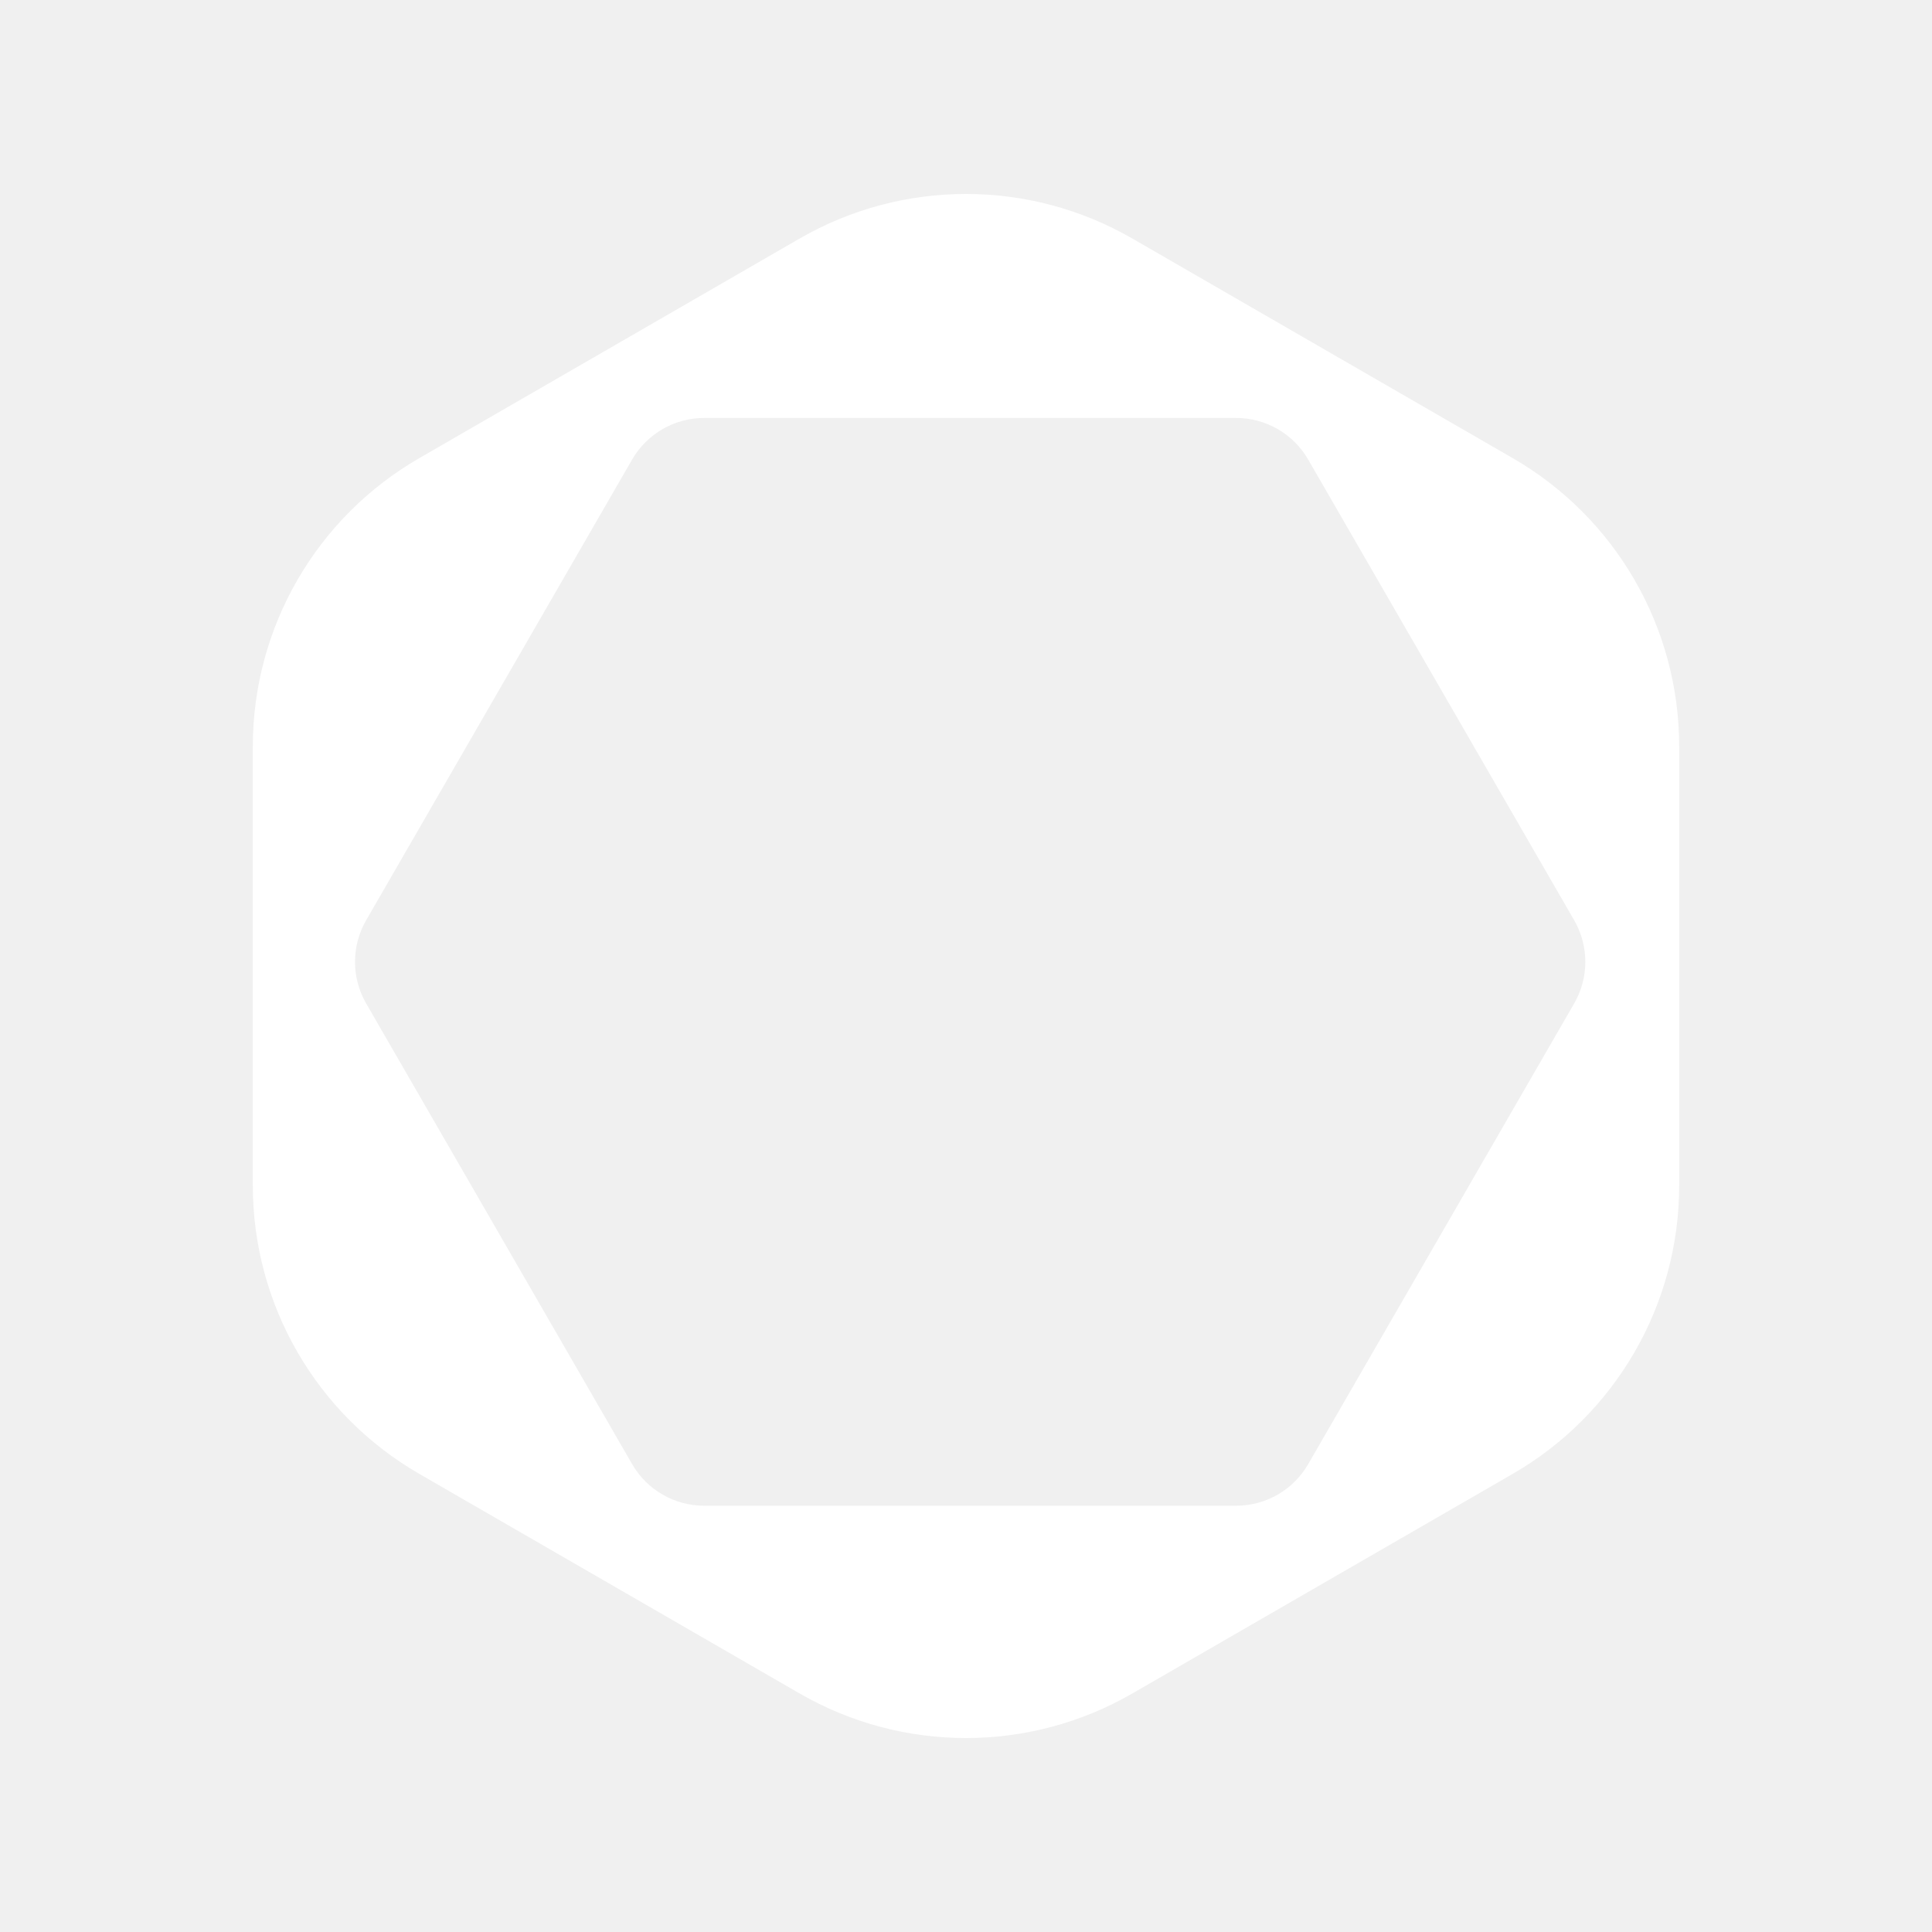
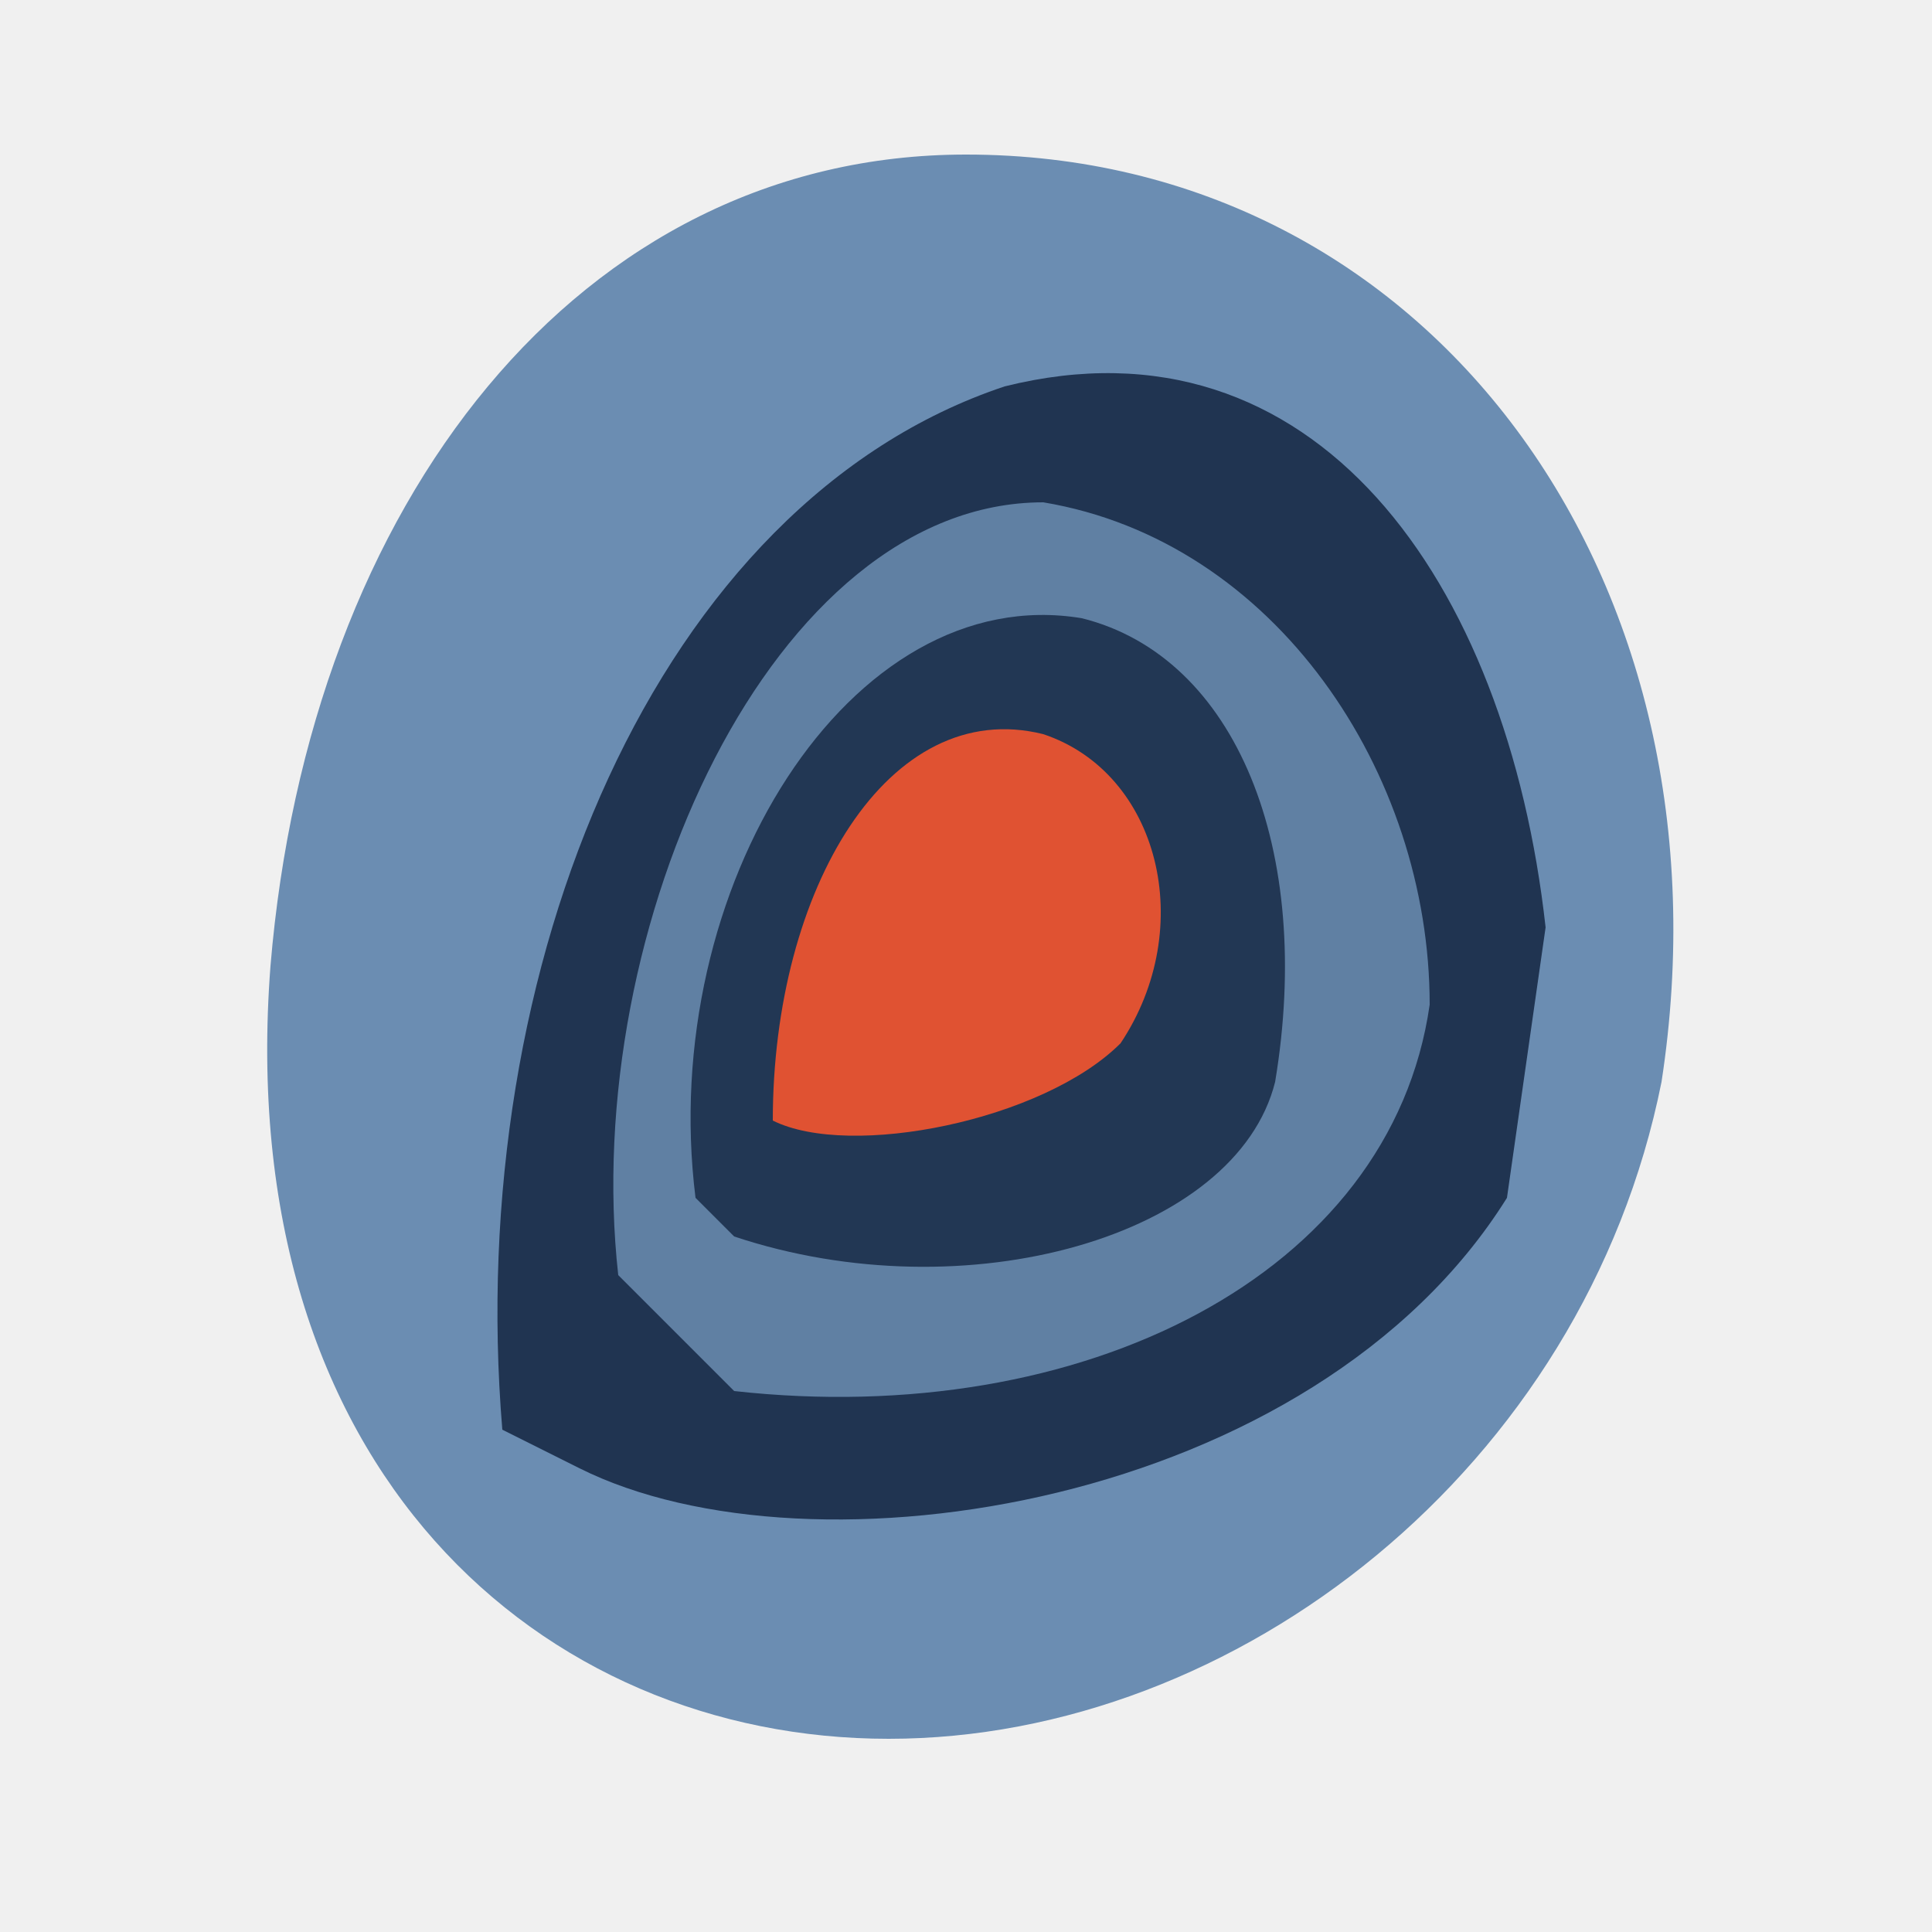
- <svg xmlns="http://www.w3.org/2000/svg" viewBox="0 0 180 180" fill="white">
-   <path fill-rule="evenodd" clip-rule="evenodd" d="m 105.5,22.225 c -9.592,-5.538 -21.409,-5.538 -31,0 L 39.055,42.689 C 29.463,48.227 23.555,58.461 23.555,69.536 v 40.929 c 0,11.075 5.909,21.309 15.5,26.847 l 35.445,20.464 c 9.591,5.537 21.408,5.537 31,0 l 35.445,-20.464 c 9.591,-5.537 15.5,-15.771 15.5,-26.847 V 69.536 c 0,-11.075 -5.909,-21.309 -15.5,-26.847 z M 34.113,85.738 c -1.384,2.398 -1.384,5.352 0,7.75 l 24.782,42.923 c 1.384,2.398 3.943,3.875 6.712,3.875 h 49.563 c 2.769,0 5.327,-1.477 6.711,-3.875 l 24.782,-42.923 c 1.384,-2.398 1.384,-5.352 0,-7.75 L 121.88,42.815 c -1.384,-2.398 -3.942,-3.875 -6.711,-3.875 H 65.606 c -2.769,0 -5.327,1.477 -6.712,3.875 z" style="stroke-width:0.775" />
+ <svg xmlns="http://www.w3.org/2000/svg" viewBox="0 0 40 40" width="400" height="400">
+   <path d="M20.0,3.2C29.6,3.2 36.0,12.0 34.4,22.4C32.8,30.4 25.6,36.0 18.4,36.0C11.2,36.0 4.8,30.4 5.6,20.0C6.4,10.4 12.0,3.2 20.0,3.2Z" fill="#6b8db2" />
+   <path d="M10.4,29.6C9.6,20.0 13.6,10.4 20.8,8.0C27.2,6.4 31.2,12.0 32.0,19.2L31.2,24.8C27.2,31.2 16.8,32.8 12.0,30.4Z" fill="#132440" opacity="0.85" />
+   <path d="M12.8,26.4C12.0,19.2 16.0,10.4 21.6,10.4C26.4,11.2 29.6,16.0 29.6,20.8C28.8,26.4 22.4,29.6 15.2,28.8Z" fill="#6b8db2" opacity="0.85" />
+   <path d="M14.4,24.8C13.6,18.4 17.6,12.0 22.4,12.8C25.6,13.6 27.2,17.6 26.4,22.4C25.6,25.6 20.0,27.2 15.2,25.6Z" fill="#132440" opacity="0.8" />
+   <path d="M16.0,23.2C16.0,18.4 18.4,14.4 21.6,15.2C24.0,16.0 24.8,19.2 23.2,21.6C21.6,23.2 17.6,24.0 16.0,23.2Z" fill="#E05232" />
</svg>
